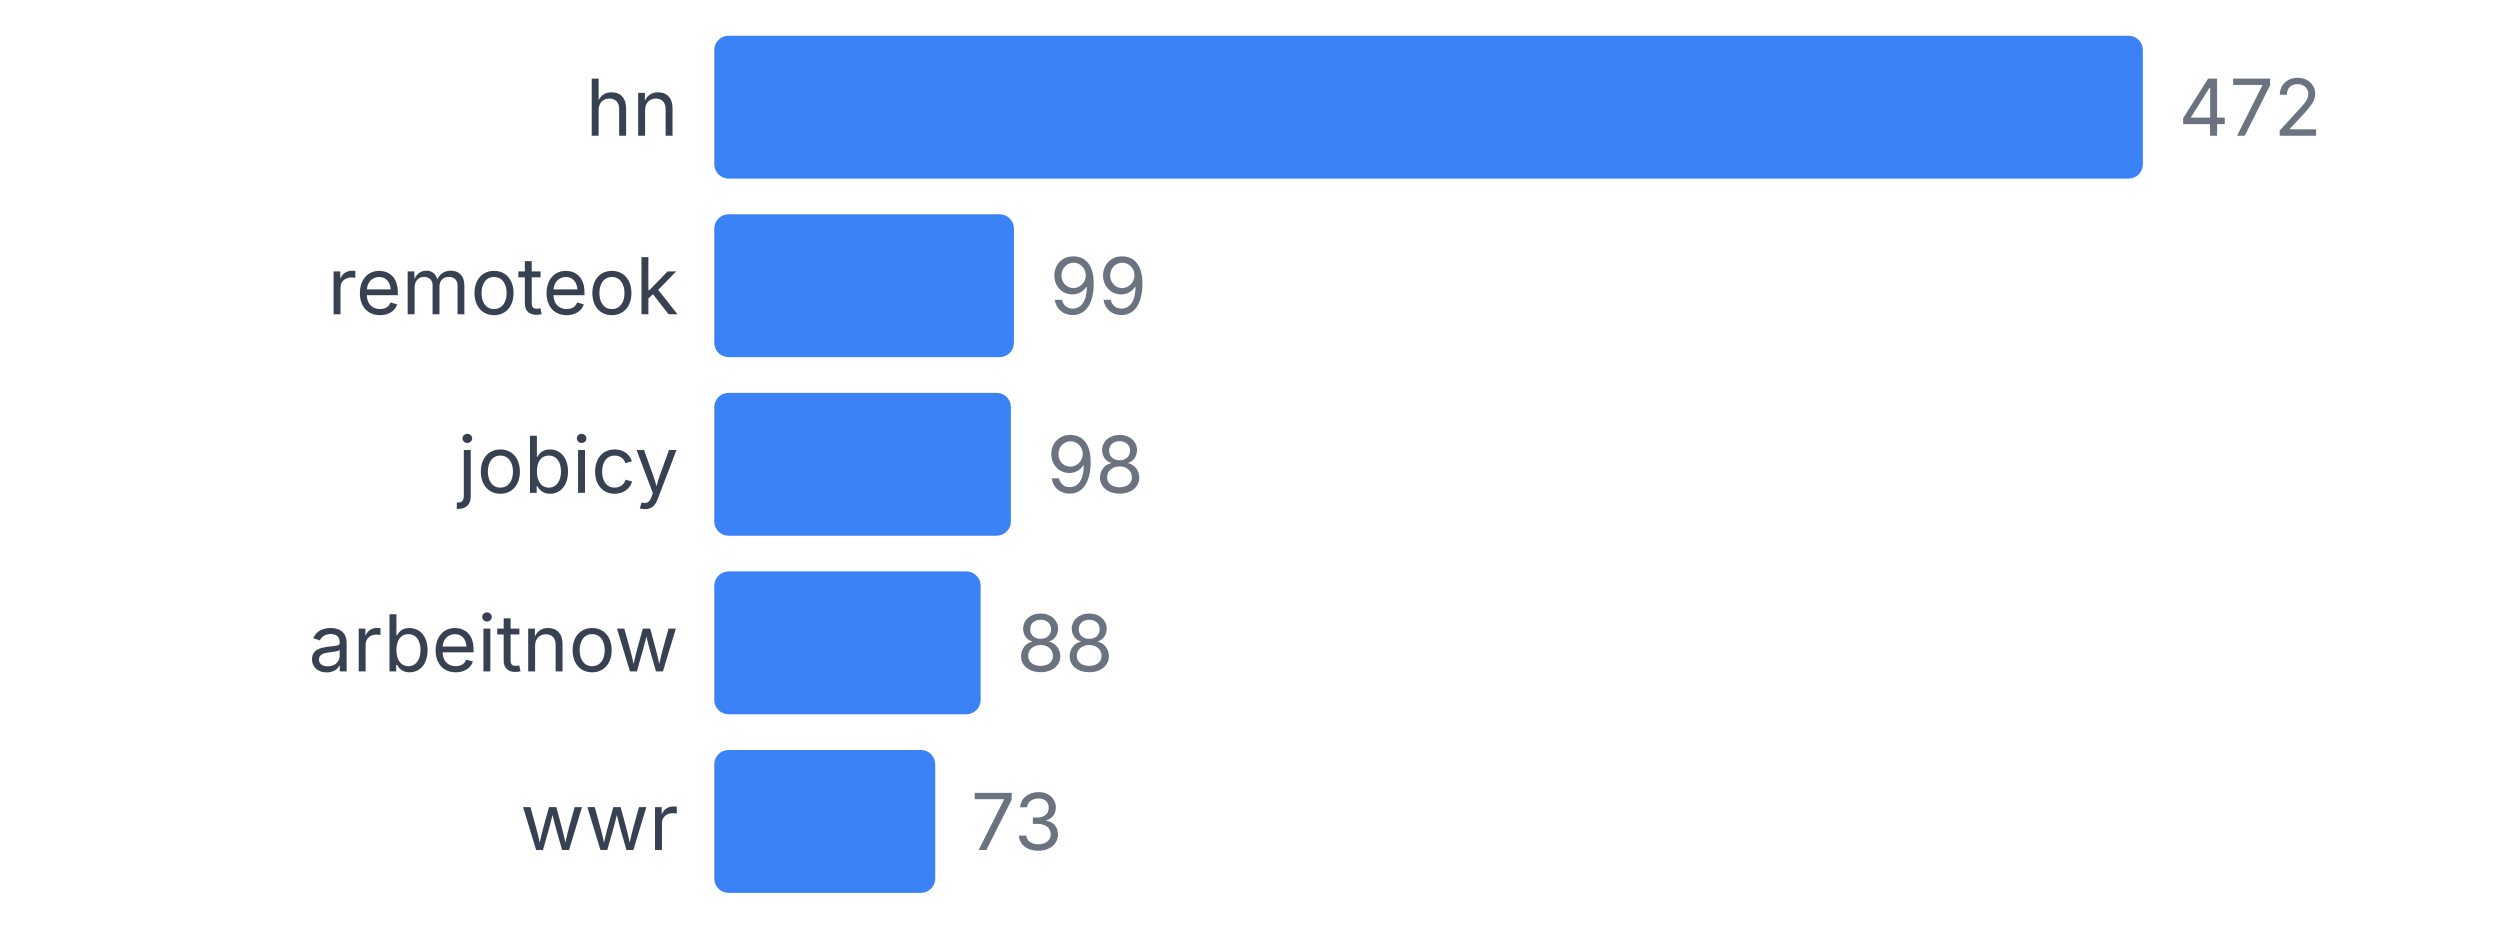
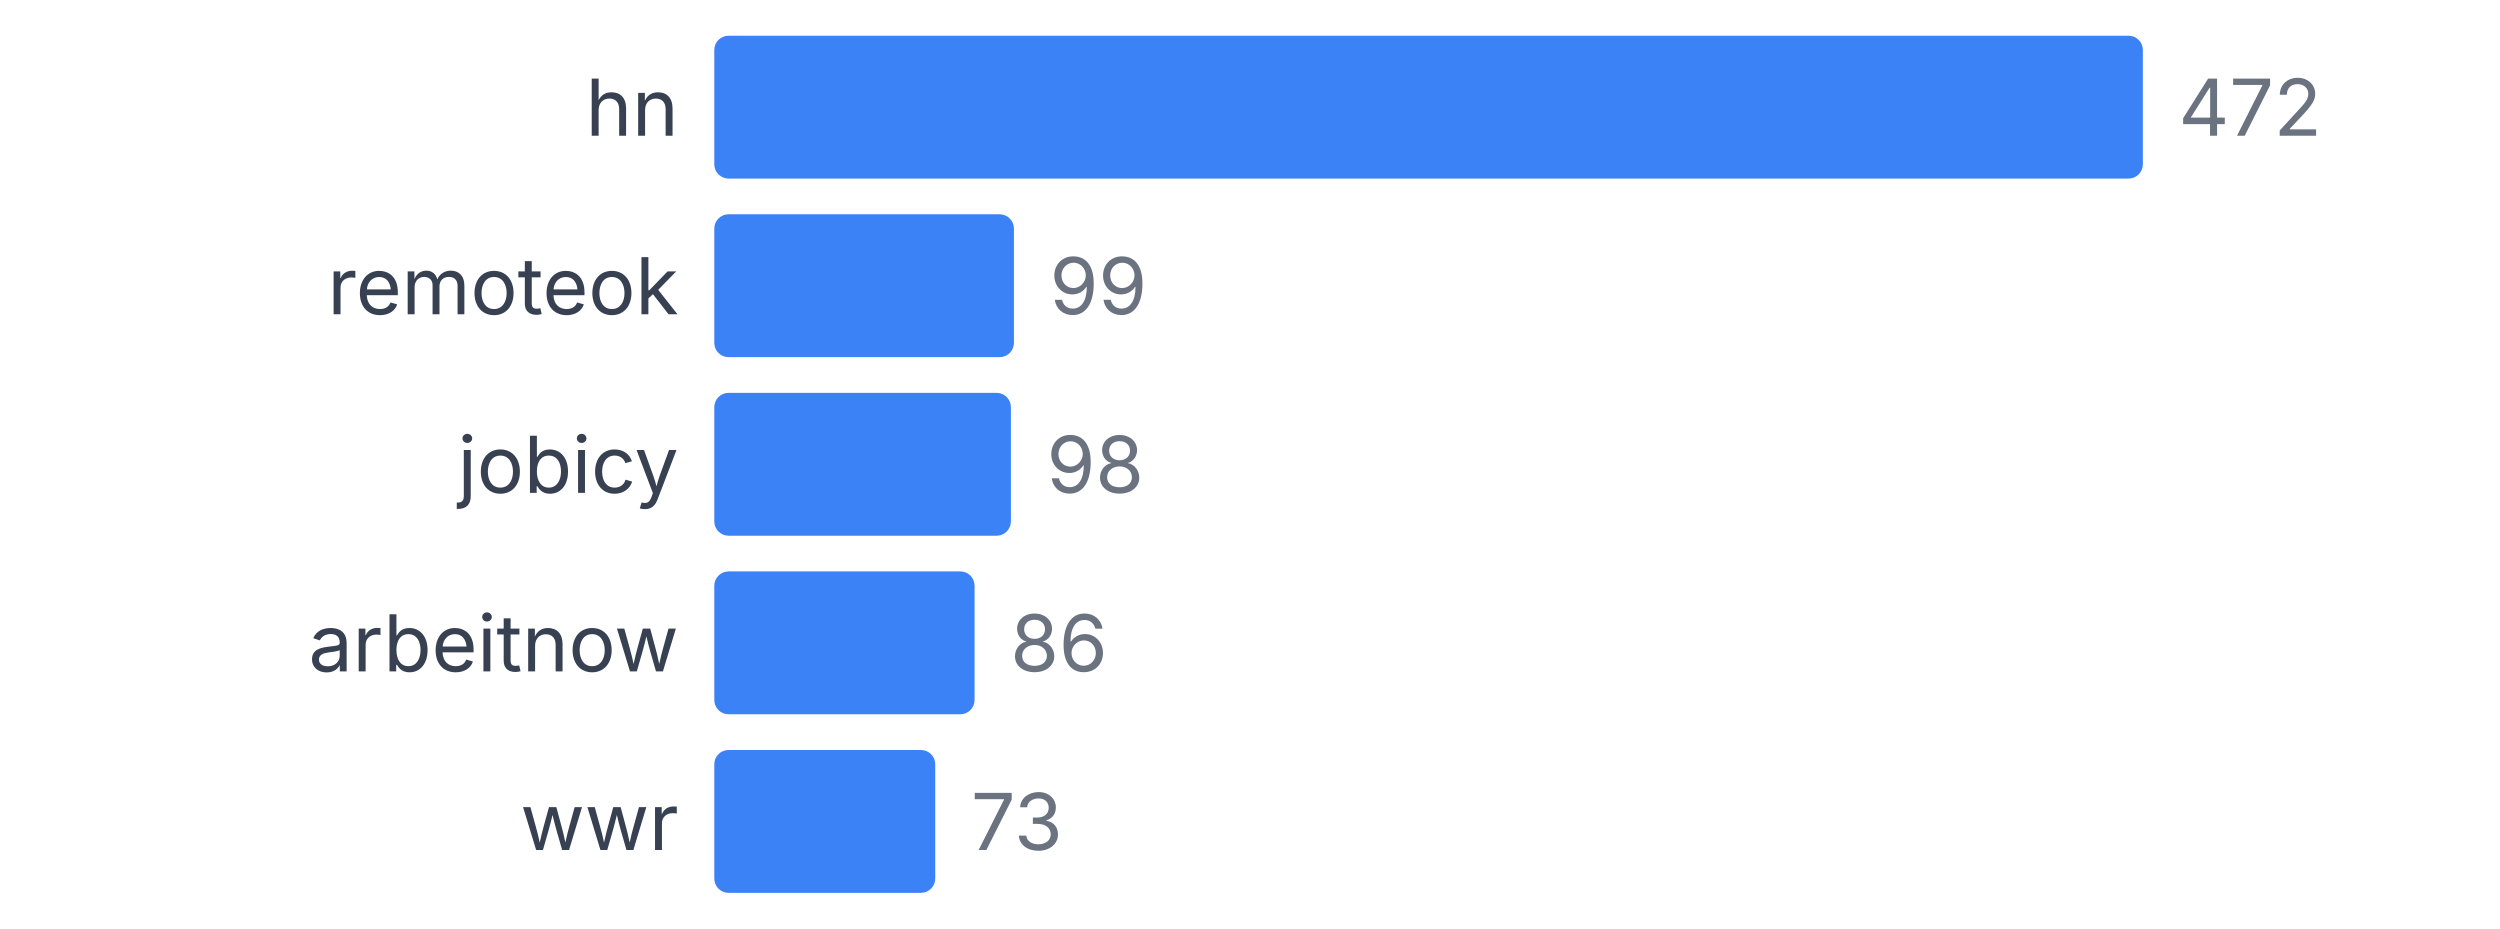
<svg xmlns="http://www.w3.org/2000/svg" width="350" height="130" viewBox="0 0 350 130">
  <style>
    text { font-family: system-ui, -apple-system, sans-serif; }
  </style>
  <text x="95" y="19" text-anchor="end" font-size="11" fill="#374151">hn</text>
  <rect x="100" y="5" width="200" height="20" fill="#3b82f6" rx="2" />
  <text x="305" y="19" font-size="11" fill="#6b7280">472</text>
  <text x="95" y="44" text-anchor="end" font-size="11" fill="#374151">remoteok</text>
  <rect x="100" y="30" width="41.949" height="20" fill="#3b82f6" rx="2" />
  <text x="146.949" y="44" font-size="11" fill="#6b7280">99</text>
  <text x="95" y="69" text-anchor="end" font-size="11" fill="#374151">jobicy</text>
  <rect x="100" y="55" width="41.525" height="20" fill="#3b82f6" rx="2" />
  <text x="146.525" y="69" font-size="11" fill="#6b7280">98</text>
  <text x="95" y="94" text-anchor="end" font-size="11" fill="#374151">arbeitnow</text>
-   <rect x="100" y="80" width="37.288" height="20" fill="#3b82f6" rx="2" />
-   <text x="142.288" y="94" font-size="11" fill="#6b7280">88</text>
+   <rect x="100" y="80" width="36.441" height="20" fill="#3b82f6" rx="2" />
+   <text x="141.441" y="94" font-size="11" fill="#6b7280">86</text>
  <text x="95" y="119" text-anchor="end" font-size="11" fill="#374151">wwr</text>
  <rect x="100" y="105" width="30.932" height="20" fill="#3b82f6" rx="2" />
  <text x="135.932" y="119" font-size="11" fill="#6b7280">73</text>
</svg>
